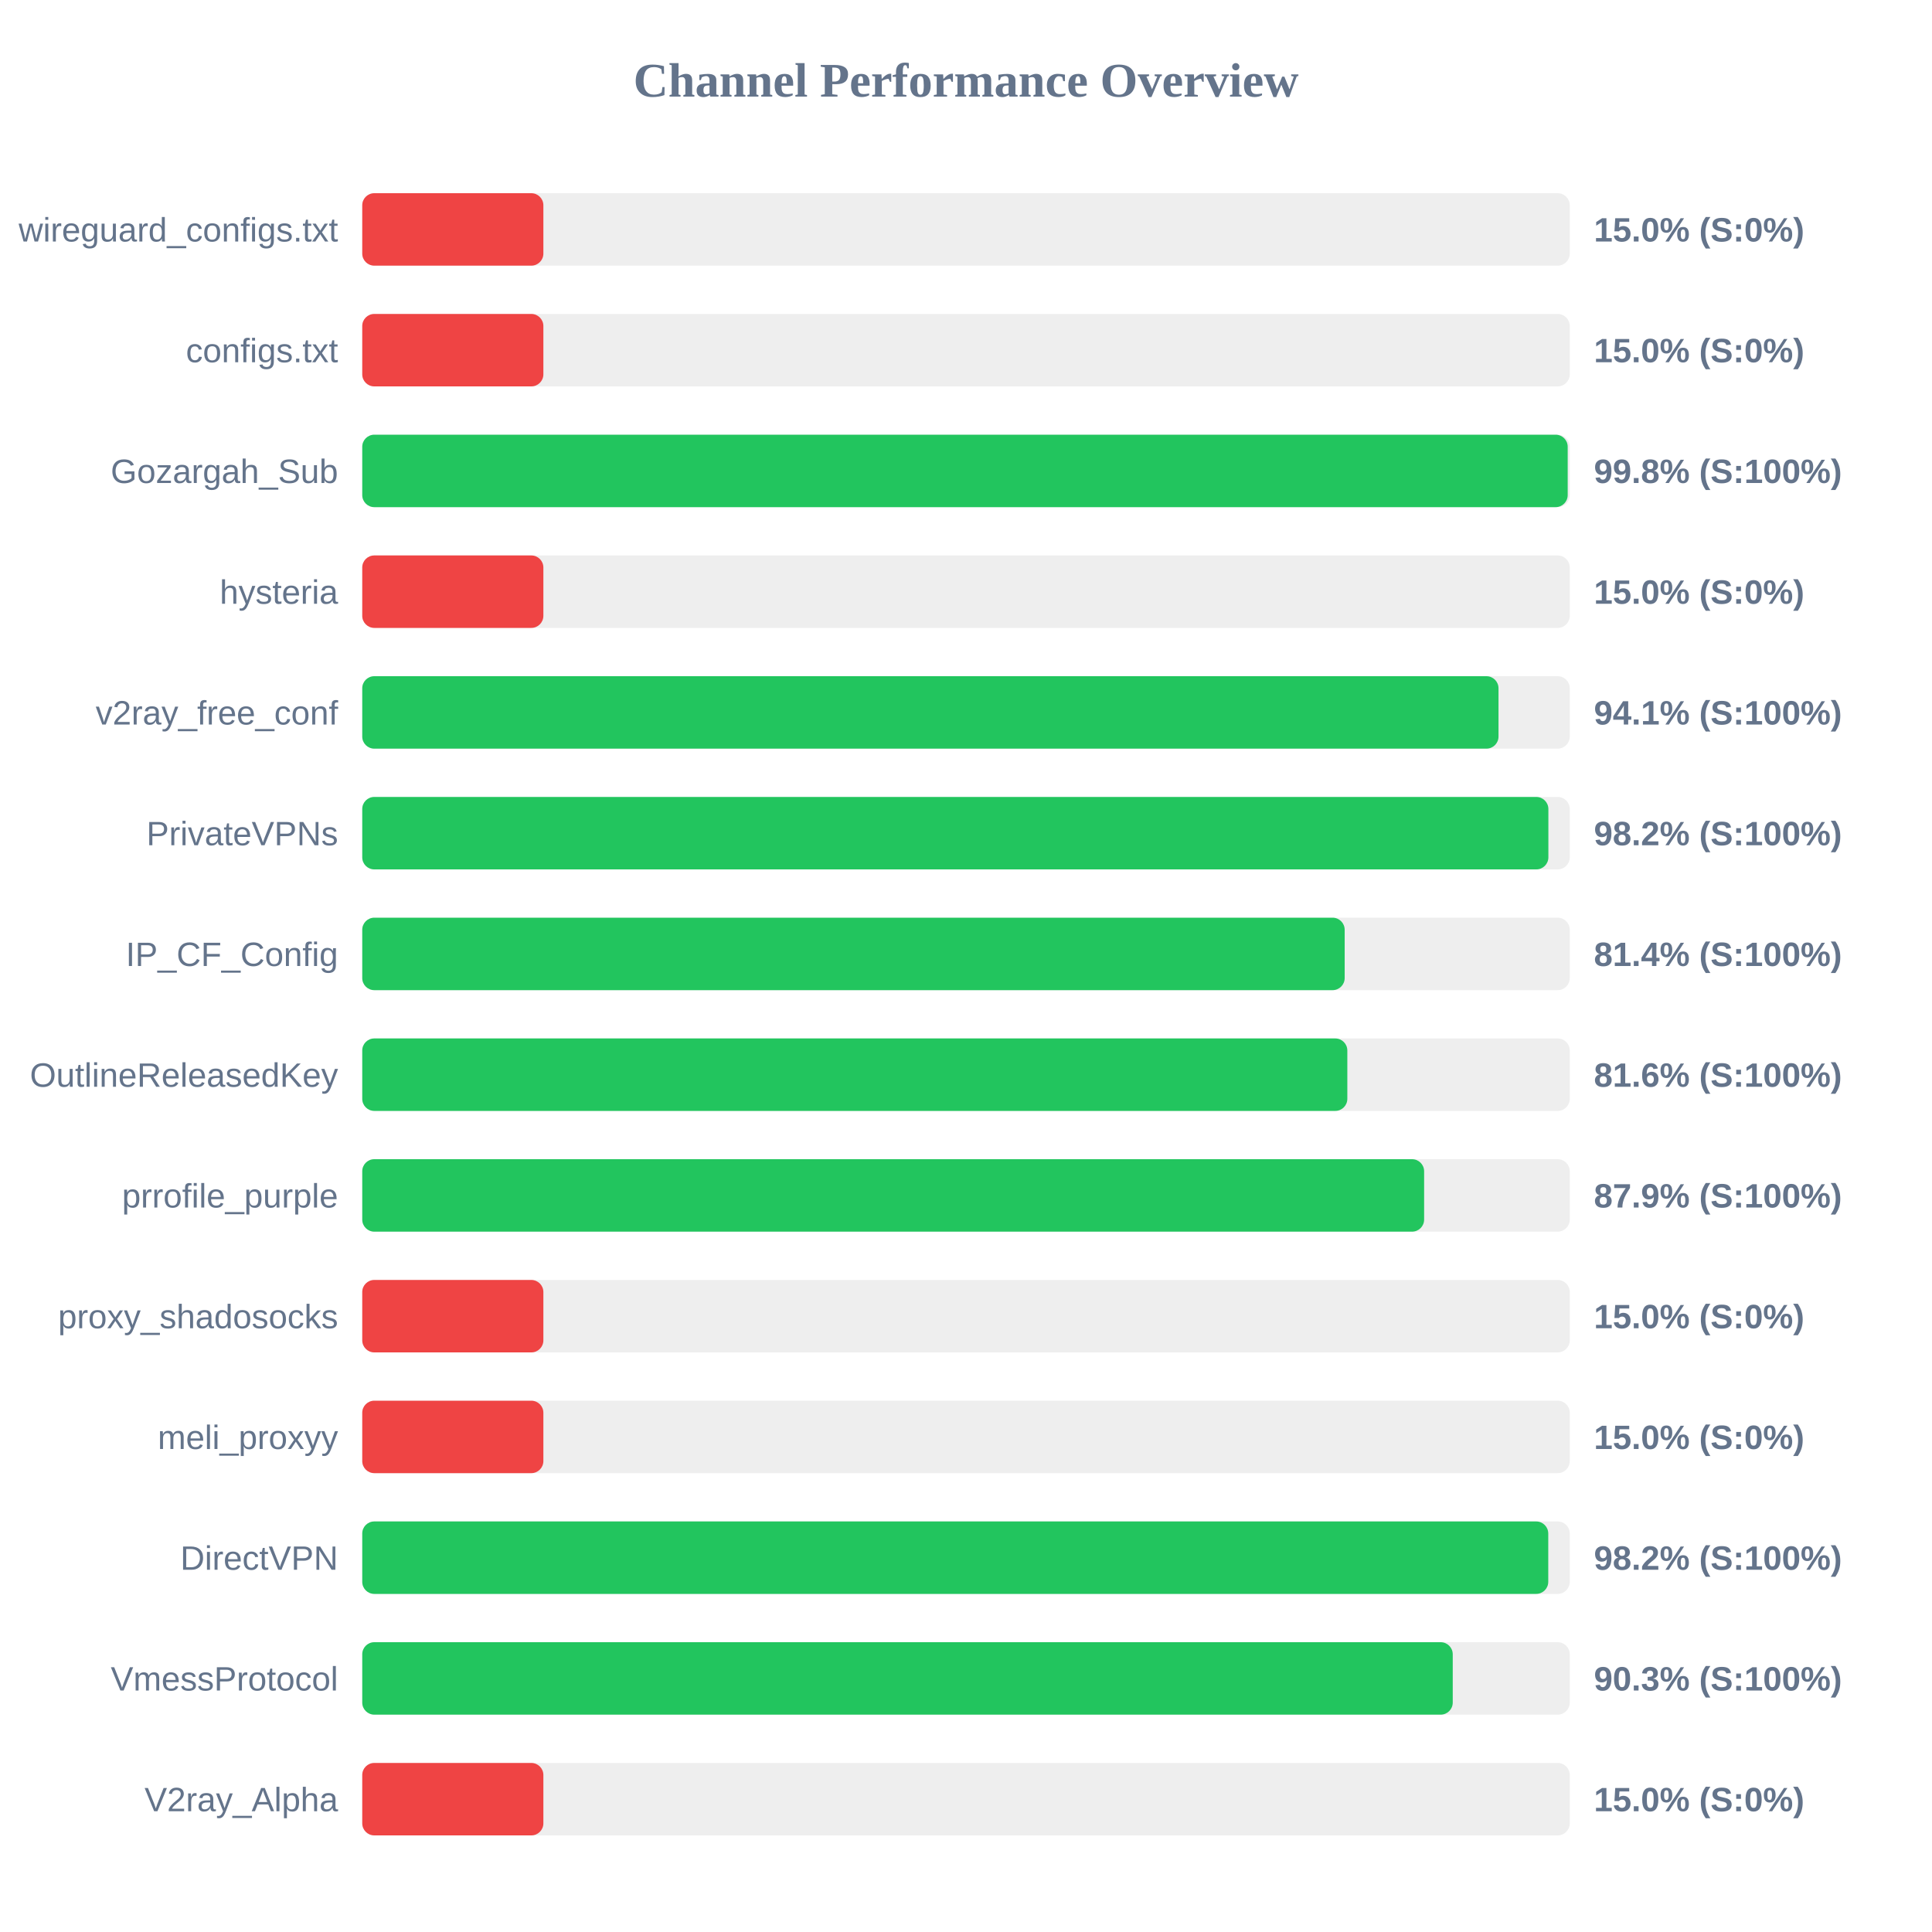
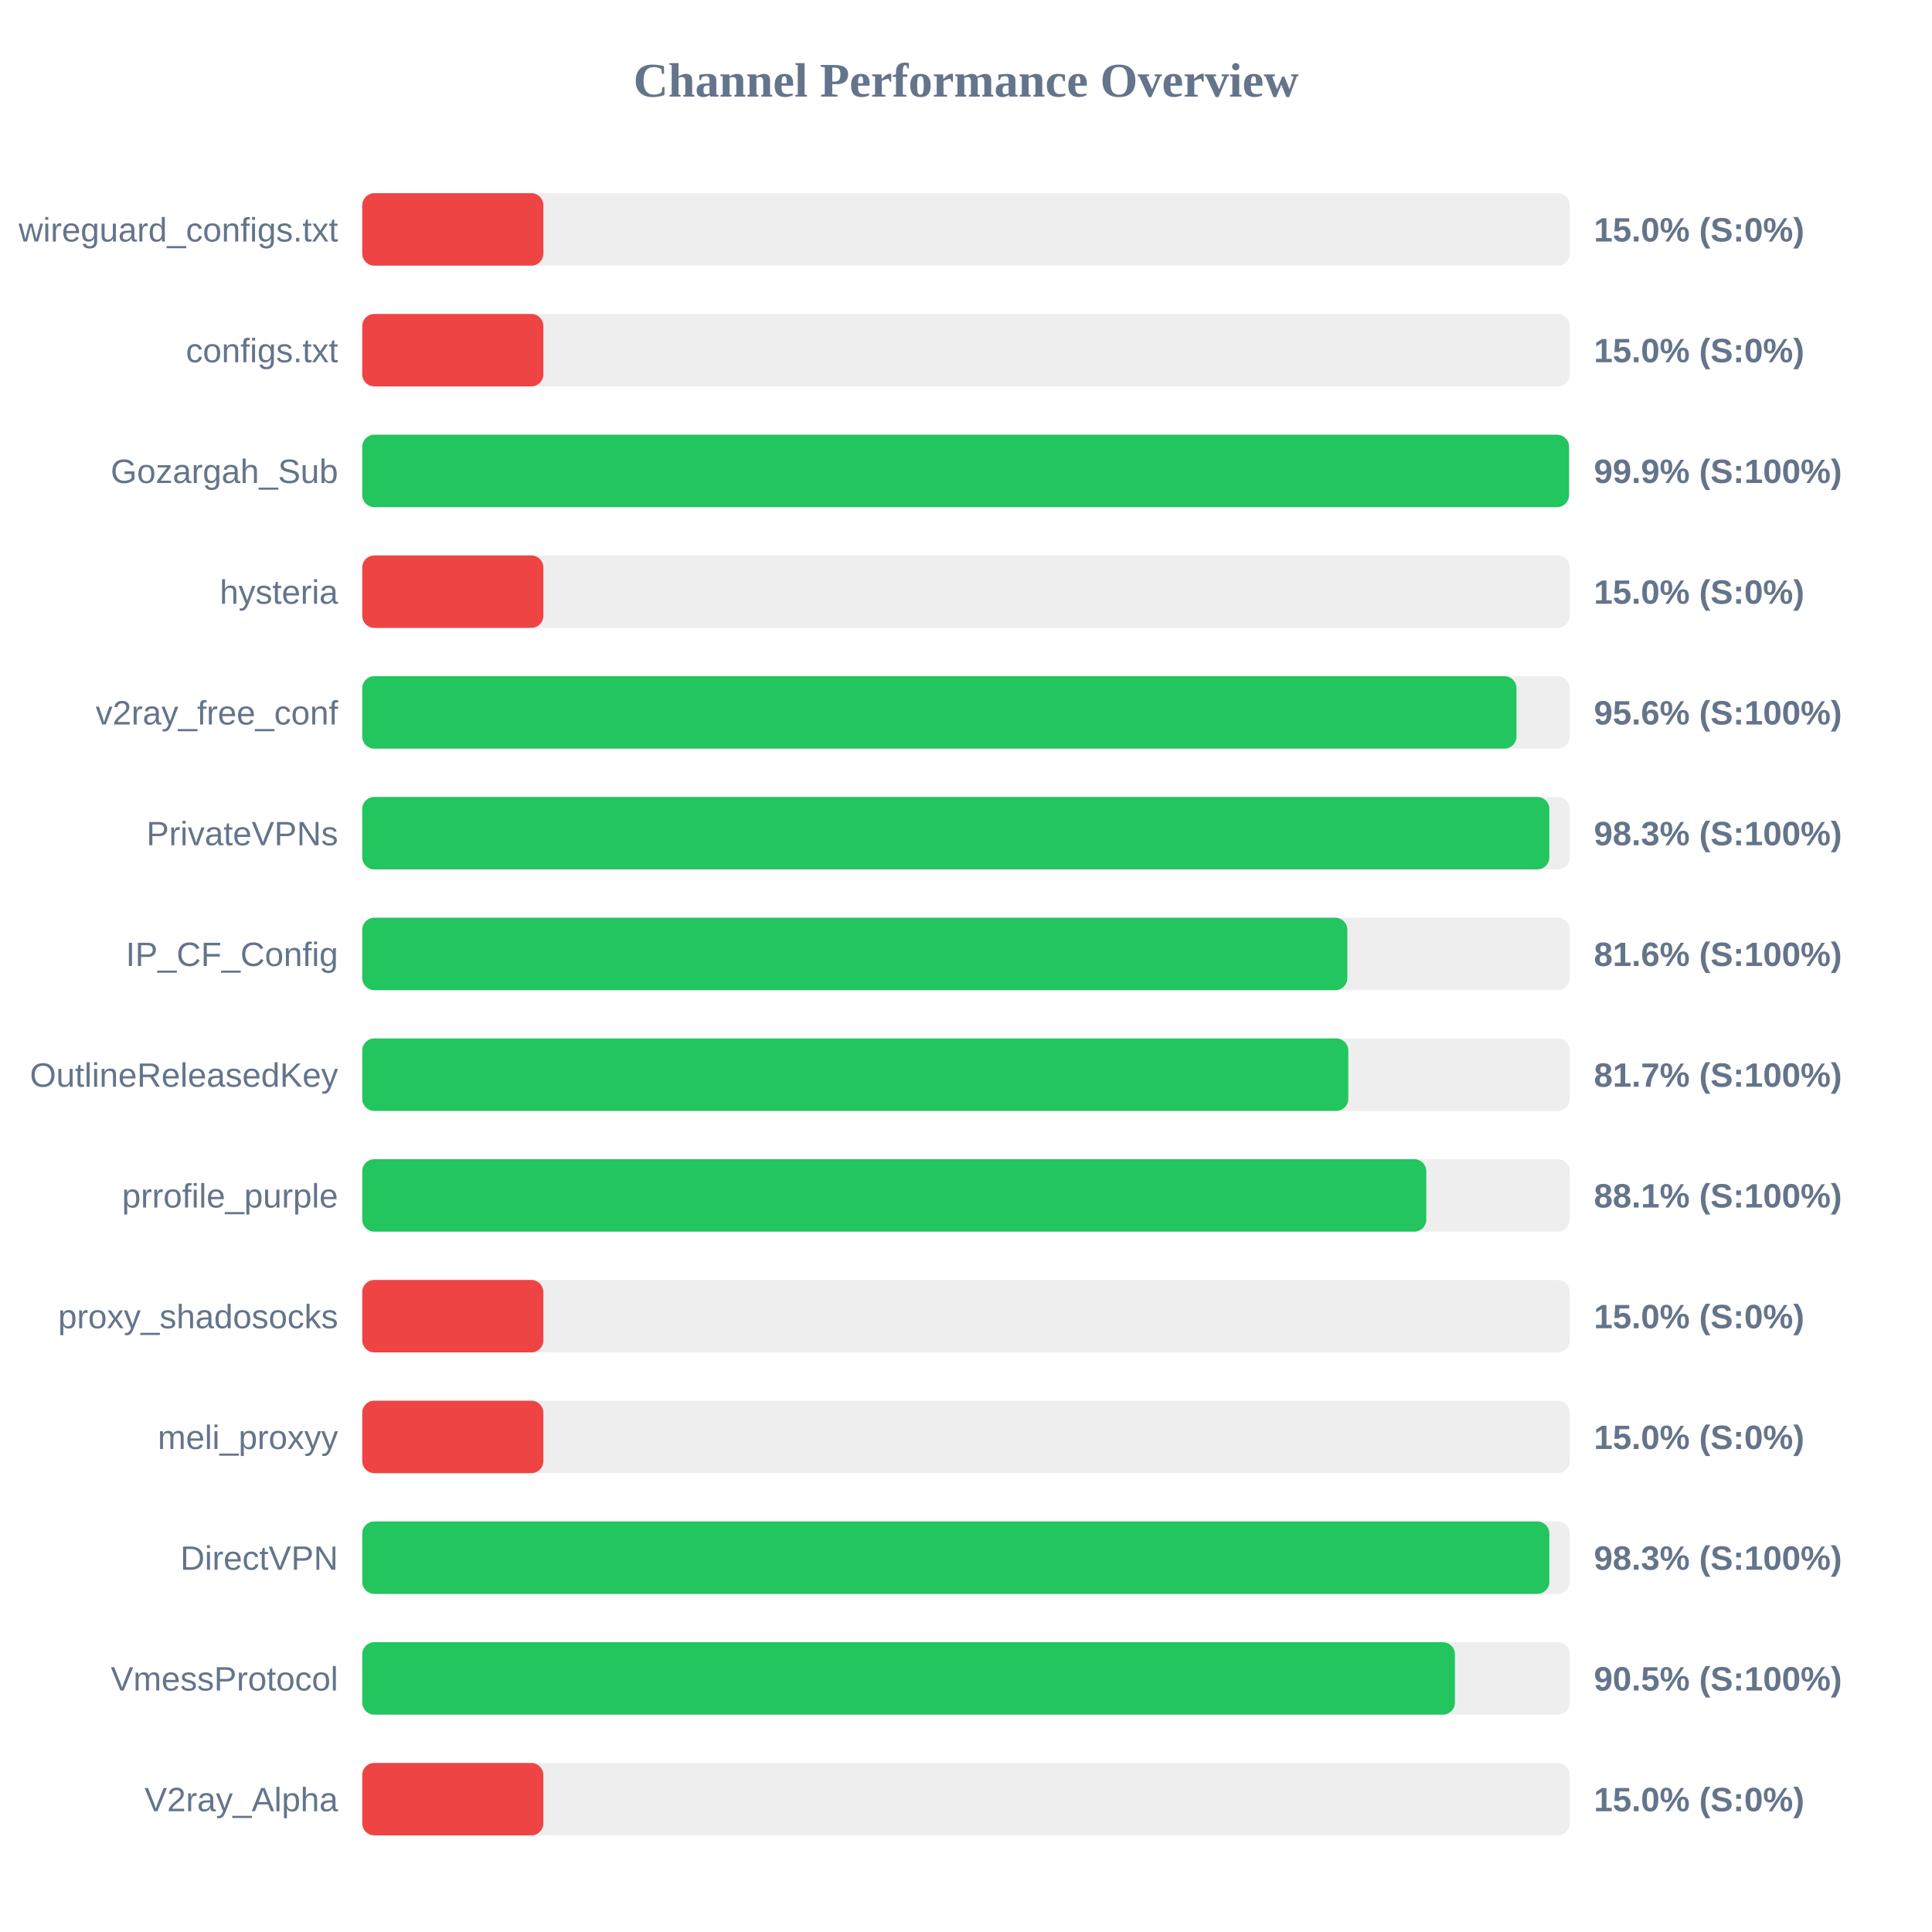
<svg xmlns="http://www.w3.org/2000/svg" width="800" height="800" version="1.1">
  <style>
        .row { font: 14px Arial; fill: #64748b; }
        .score { font: bold 14px Arial; fill: #64748b; }
    </style>
  <text x="400" y="40" text-anchor="middle" font-size="20px" font-weight="bold" fill="#64748b">Channel Performance Overview</text>
  <rect x="150" y="80" width="500" height="30" fill="#eee" rx="5" />
  <rect x="150" y="80" width="75.0" height="30" fill="#ef4444" rx="5" />
  <text x="140" y="100" text-anchor="end" class="row">wireguard_configs.txt</text>
  <text x="660" y="100" text-anchor="start" class="score">15.0% (S:0%)</text>
  <rect x="150" y="130" width="500" height="30" fill="#eee" rx="5" />
  <rect x="150" y="130" width="75.0" height="30" fill="#ef4444" rx="5" />
  <text x="140" y="150" text-anchor="end" class="row">configs.txt</text>
  <text x="660" y="150" text-anchor="start" class="score">15.0% (S:0%)</text>
  <rect x="150" y="180" width="500" height="30" fill="#eee" rx="5" />
-   <rect x="150" y="180" width="499.15" height="30" fill="#22c55e" rx="5" />
+   <rect x="150" y="180" width="499.7" height="30" fill="#22c55e" rx="5" />
  <text x="140" y="200" text-anchor="end" class="row">Gozargah_Sub</text>
-   <text x="660" y="200" text-anchor="start" class="score">99.8% (S:100%)</text>
+   <text x="660" y="200" text-anchor="start" class="score">99.9% (S:100%)</text>
  <rect x="150" y="230" width="500" height="30" fill="#eee" rx="5" />
  <rect x="150" y="230" width="75.0" height="30" fill="#ef4444" rx="5" />
  <text x="140" y="250" text-anchor="end" class="row">hysteria</text>
  <text x="660" y="250" text-anchor="start" class="score">15.0% (S:0%)</text>
  <rect x="150" y="280" width="500" height="30" fill="#eee" rx="5" />
-   <rect x="150" y="280" width="470.5" height="30" fill="#22c55e" rx="5" />
+   <rect x="150" y="280" width="477.95" height="30" fill="#22c55e" rx="5" />
  <text x="140" y="300" text-anchor="end" class="row">v2ray_free_conf</text>
-   <text x="660" y="300" text-anchor="start" class="score">94.1% (S:100%)</text>
+   <text x="660" y="300" text-anchor="start" class="score">95.6% (S:100%)</text>
  <rect x="150" y="330" width="500" height="30" fill="#eee" rx="5" />
-   <rect x="150" y="330" width="491.15" height="30" fill="#22c55e" rx="5" />
+   <rect x="150" y="330" width="491.55" height="30" fill="#22c55e" rx="5" />
  <text x="140" y="350" text-anchor="end" class="row">PrivateVPNs</text>
-   <text x="660" y="350" text-anchor="start" class="score">98.2% (S:100%)</text>
+   <text x="660" y="350" text-anchor="start" class="score">98.3% (S:100%)</text>
  <rect x="150" y="380" width="500" height="30" fill="#eee" rx="5" />
-   <rect x="150" y="380" width="406.8" height="30" fill="#22c55e" rx="5" />
+   <rect x="150" y="380" width="407.9" height="30" fill="#22c55e" rx="5" />
  <text x="140" y="400" text-anchor="end" class="row">IP_CF_Config</text>
-   <text x="660" y="400" text-anchor="start" class="score">81.4% (S:100%)</text>
+   <text x="660" y="400" text-anchor="start" class="score">81.6% (S:100%)</text>
  <rect x="150" y="430" width="500" height="30" fill="#eee" rx="5" />
-   <rect x="150" y="430" width="407.9" height="30" fill="#22c55e" rx="5" />
+   <rect x="150" y="430" width="408.3" height="30" fill="#22c55e" rx="5" />
  <text x="140" y="450" text-anchor="end" class="row">OutlineReleasedKey</text>
-   <text x="660" y="450" text-anchor="start" class="score">81.6% (S:100%)</text>
+   <text x="660" y="450" text-anchor="start" class="score">81.7% (S:100%)</text>
  <rect x="150" y="480" width="500" height="30" fill="#eee" rx="5" />
-   <rect x="150" y="480" width="439.7" height="30" fill="#22c55e" rx="5" />
+   <rect x="150" y="480" width="440.6" height="30" fill="#22c55e" rx="5" />
  <text x="140" y="500" text-anchor="end" class="row">prrofile_purple</text>
-   <text x="660" y="500" text-anchor="start" class="score">87.9% (S:100%)</text>
+   <text x="660" y="500" text-anchor="start" class="score">88.1% (S:100%)</text>
  <rect x="150" y="530" width="500" height="30" fill="#eee" rx="5" />
  <rect x="150" y="530" width="75.0" height="30" fill="#ef4444" rx="5" />
  <text x="140" y="550" text-anchor="end" class="row">proxy_shadosocks</text>
  <text x="660" y="550" text-anchor="start" class="score">15.0% (S:0%)</text>
  <rect x="150" y="580" width="500" height="30" fill="#eee" rx="5" />
  <rect x="150" y="580" width="75.0" height="30" fill="#ef4444" rx="5" />
  <text x="140" y="600" text-anchor="end" class="row">meli_proxyy</text>
  <text x="660" y="600" text-anchor="start" class="score">15.0% (S:0%)</text>
  <rect x="150" y="630" width="500" height="30" fill="#eee" rx="5" />
-   <rect x="150" y="630" width="491.1" height="30" fill="#22c55e" rx="5" />
+   <rect x="150" y="630" width="491.55" height="30" fill="#22c55e" rx="5" />
  <text x="140" y="650" text-anchor="end" class="row">DirectVPN</text>
-   <text x="660" y="650" text-anchor="start" class="score">98.2% (S:100%)</text>
+   <text x="660" y="650" text-anchor="start" class="score">98.3% (S:100%)</text>
  <rect x="150" y="680" width="500" height="30" fill="#eee" rx="5" />
-   <rect x="150" y="680" width="451.55" height="30" fill="#22c55e" rx="5" />
+   <rect x="150" y="680" width="452.45" height="30" fill="#22c55e" rx="5" />
  <text x="140" y="700" text-anchor="end" class="row">VmessProtocol</text>
-   <text x="660" y="700" text-anchor="start" class="score">90.3% (S:100%)</text>
+   <text x="660" y="700" text-anchor="start" class="score">90.5% (S:100%)</text>
  <rect x="150" y="730" width="500" height="30" fill="#eee" rx="5" />
  <rect x="150" y="730" width="75.0" height="30" fill="#ef4444" rx="5" />
  <text x="140" y="750" text-anchor="end" class="row">V2ray_Alpha</text>
  <text x="660" y="750" text-anchor="start" class="score">15.0% (S:0%)</text>
</svg>
